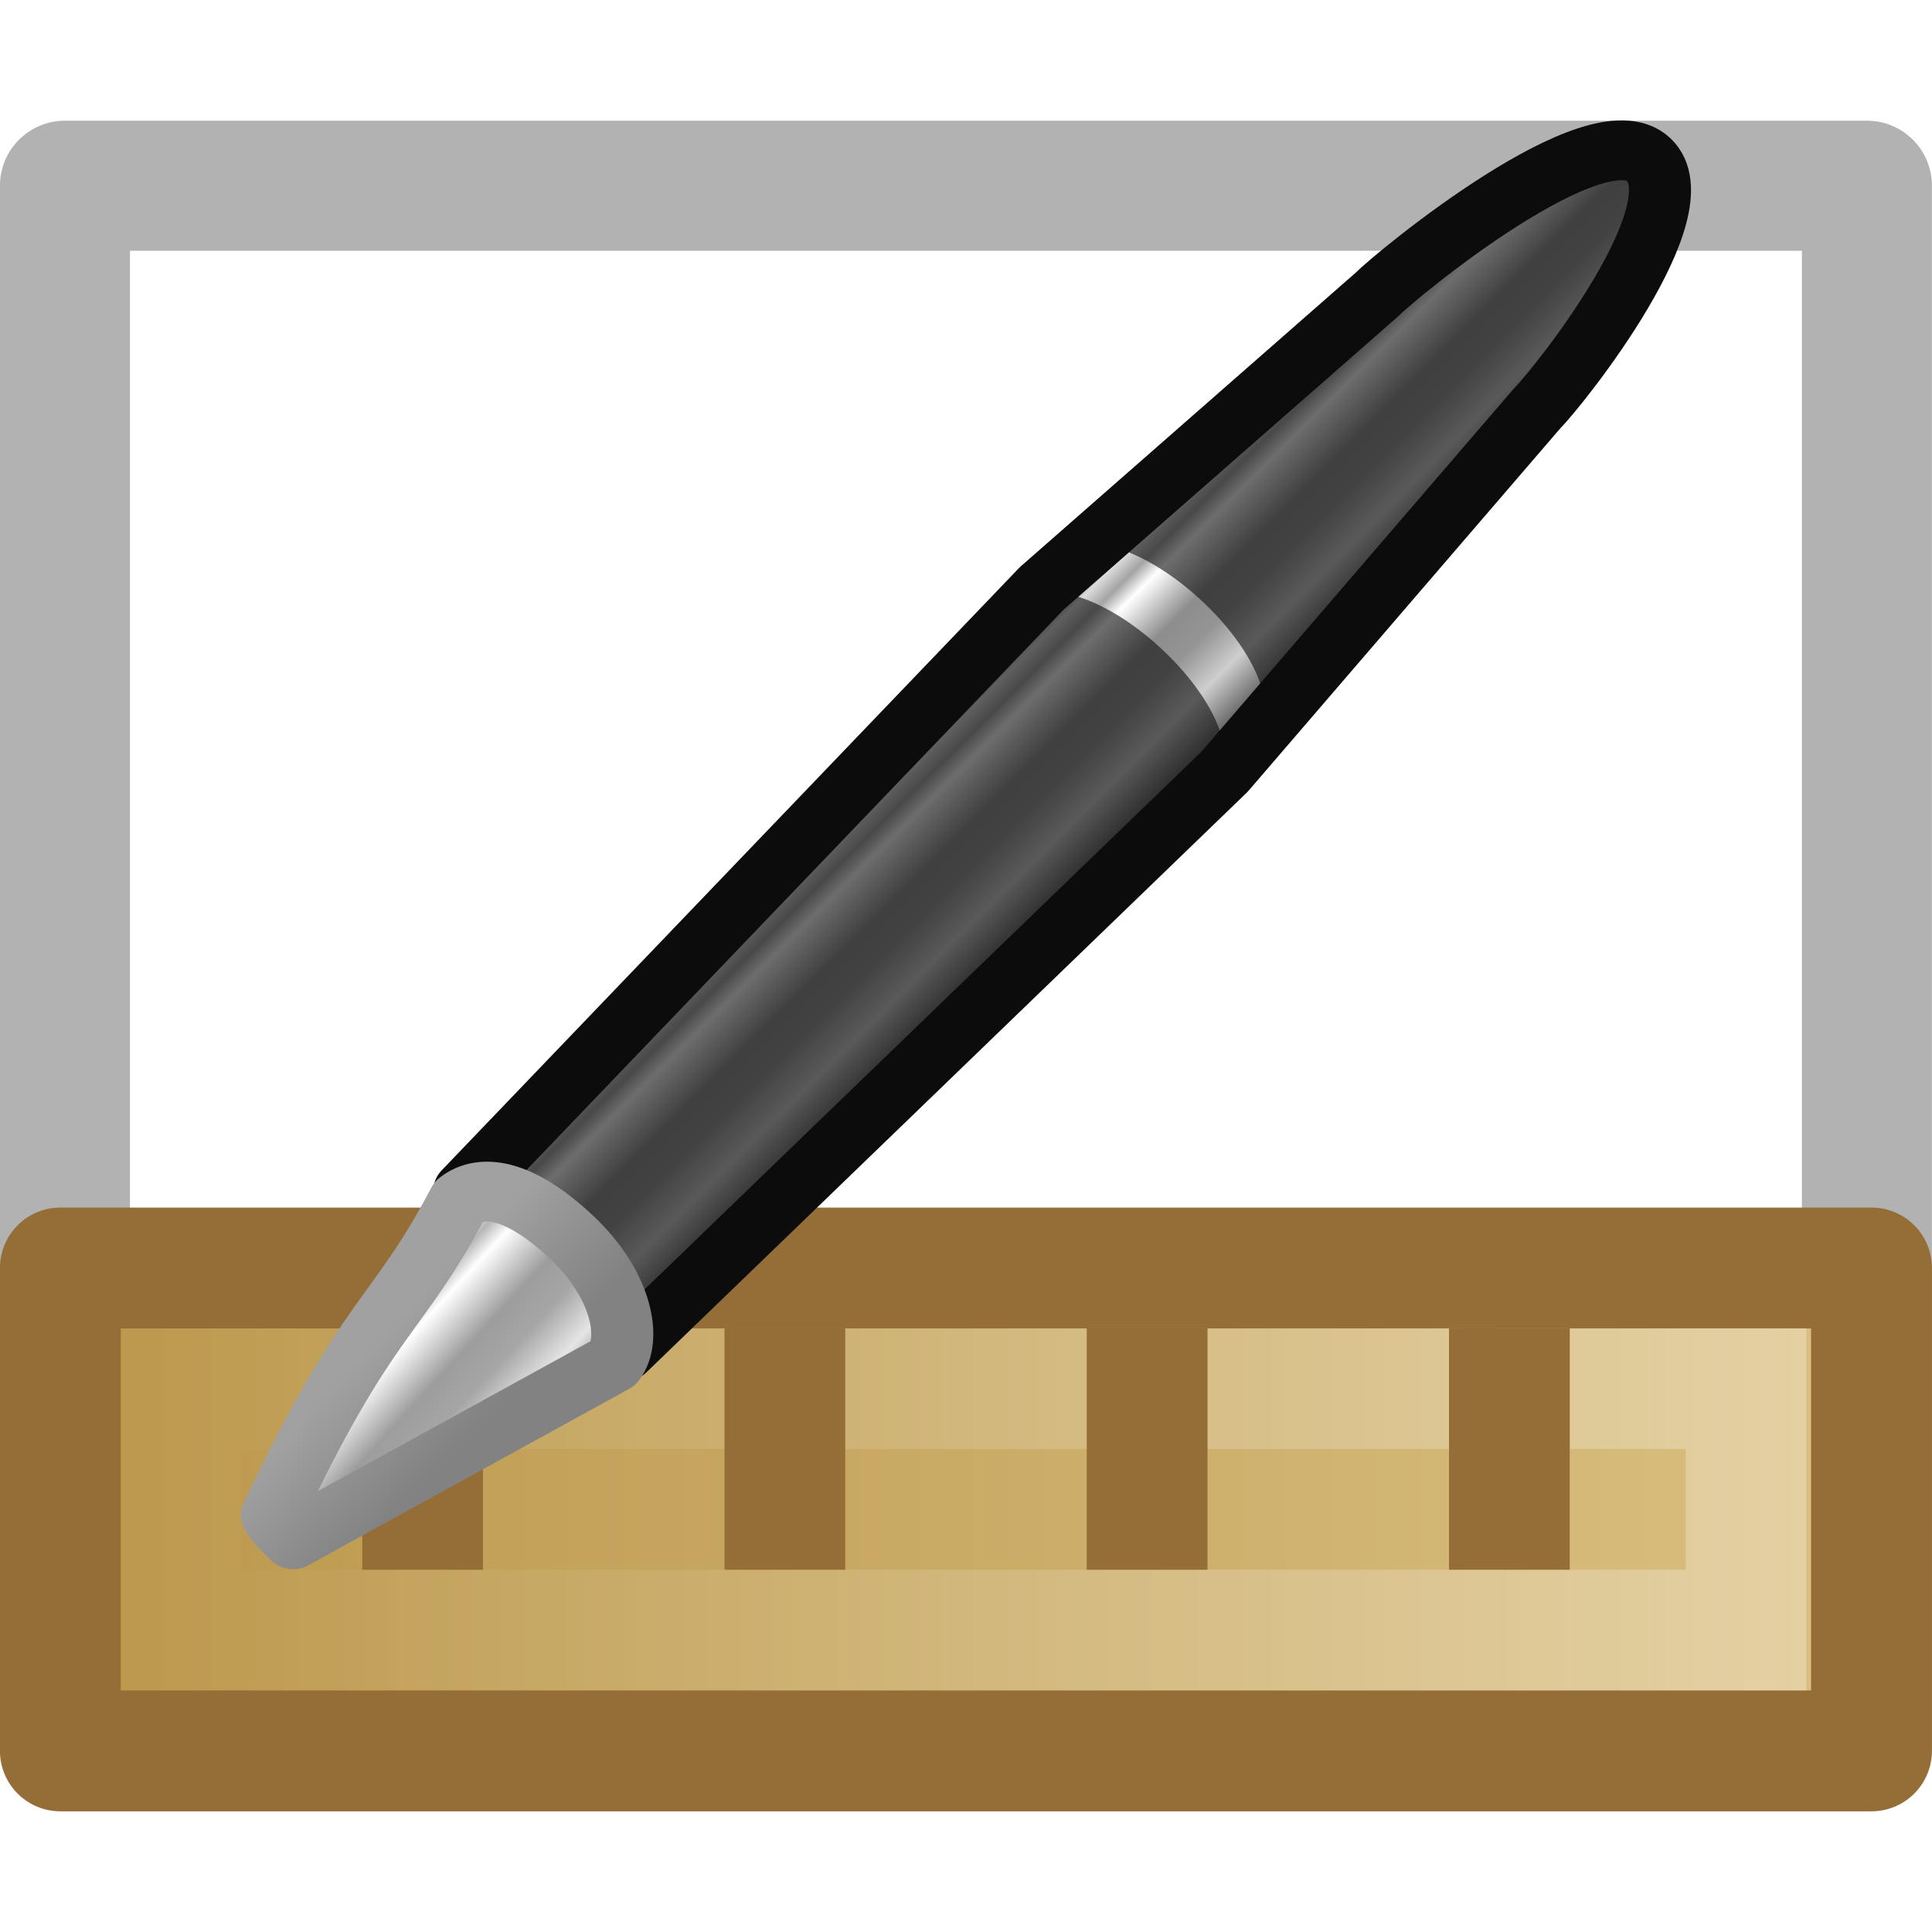
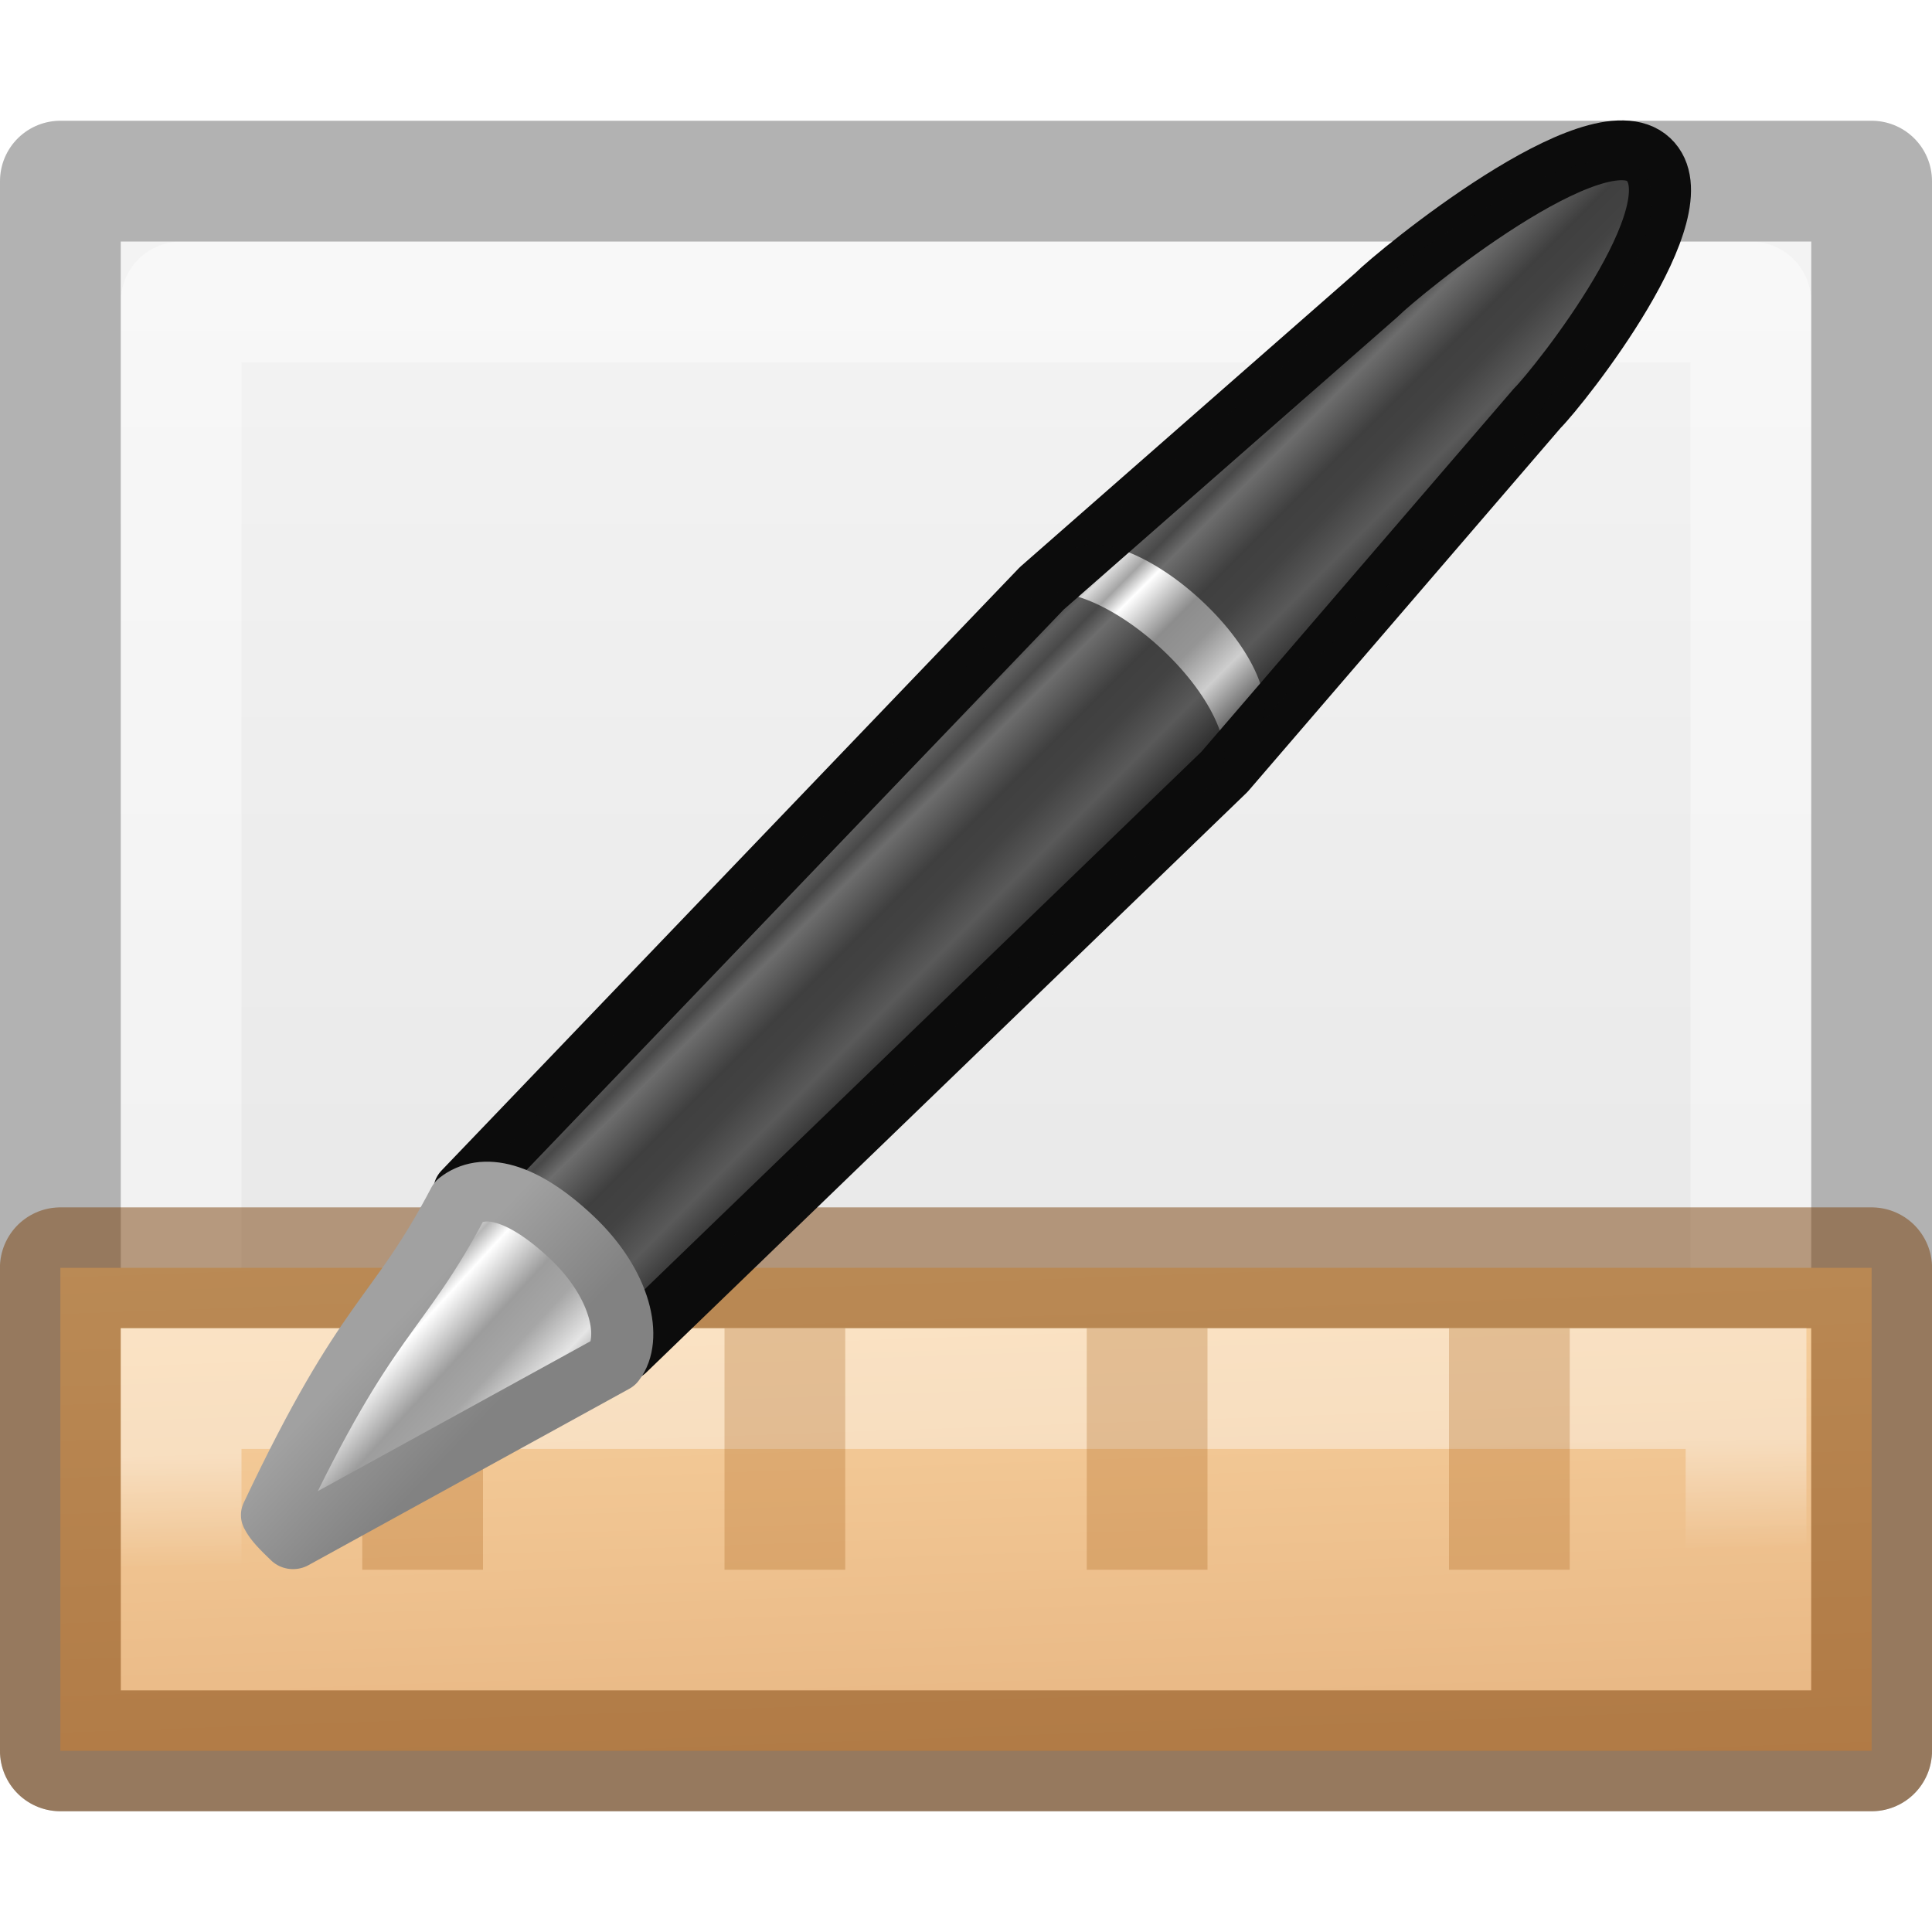
<svg xmlns="http://www.w3.org/2000/svg" viewBox="0 0 16 16">
-   <linearGradient id="a" gradientTransform="matrix(0 .3333334 -.8636364 0 28.70454 -122.6667)" gradientUnits="userSpaceOnUse" x1="384" x2="384" y1="9" y2="32">
+   <linearGradient id="a" gradientUnits="userSpaceOnUse" x1="10.847" x2="11.017" y1="2.992" y2="7.805">
+     <stop offset="0" stop-color="#fad4a1" />
+     <stop offset="1" stop-color="#e6b481" />
+   </linearGradient>
+   <linearGradient id="b" gradientTransform="matrix(0 .33333 -.86364 0 28.705 -122.667)" gradientUnits="userSpaceOnUse" x1="382.983" x2="385.729" y1="23.994" y2="23.914">
    <stop offset="0" stop-color="#fff" />
    <stop offset="1" stop-color="#fff" stop-opacity="0" />
  </linearGradient>
-   <linearGradient id="b" gradientTransform="matrix(0 .4998545 -.8772935 0 29.01262 -186.6941)" gradientUnits="userSpaceOnUse" x1="385" x2="385" y1="8" y2="33">
-     <stop offset="0" stop-color="#e7d198" />
-     <stop offset="1" stop-color="#ba964a" />
+   <linearGradient id="c" gradientTransform="matrix(0 -.62857 .6083939 0 -2.998182 25.62405)" gradientUnits="userSpaceOnUse" x1="38.318" x2="6.5" y1="50.192" y2="50.192">
+     <stop offset="0" stop-color="#f4f4f4" />
+     <stop offset="1" stop-color="#dbdbdb" />
  </linearGradient>
-   <linearGradient id="c" gradientTransform="matrix(.4239656 -.4398466 .3844483 .3761065 10.93779 -1.510816)" gradientUnits="userSpaceOnUse" spreadMethod="pad" x1="23.576" x2="23.576" y1="25.357" y2="31.211">
+   <linearGradient id="d" gradientTransform="matrix(0 -.5675676 .7297297 0 -31.51524 26.62159)" gradientUnits="userSpaceOnUse" x1="8" x2="8" y1="3" y2="13">
+     <stop offset="0" stop-color="#fff" />
+     <stop offset=".036" stop-color="#fff" stop-opacity=".235" />
+     <stop offset=".951" stop-color="#fff" stop-opacity=".157" />
+     <stop offset="1" stop-color="#fff" stop-opacity=".392" />
+   </linearGradient>
+   <linearGradient id="e" gradientTransform="matrix(.4239656 -.4398466 .3844483 .3761065 10.93779 -1.510816)" gradientUnits="userSpaceOnUse" spreadMethod="pad" x1="23.576" x2="23.576" y1="25.357" y2="31.211">
    <stop offset="0" stop-color="#181818" />
    <stop offset=".135" stop-color="#dbdbdb" />
    <stop offset=".202" stop-color="#a4a4a4" />
    <stop offset=".27" stop-color="#fff" />
    <stop offset=".447" stop-color="#8d8d8d" />
    <stop offset=".571" stop-color="#959595" />
    <stop offset=".72" stop-color="#cecece" />
    <stop offset="1" stop-color="#181818" />
  </linearGradient>
-   <linearGradient id="d" gradientTransform="matrix(.4119808 -.4274127 .4499268 .4401643 9.582055 -3.160843)" gradientUnits="userSpaceOnUse" x1="10.869" x2="11.083" y1="25.077" y2="30.467">
+   <linearGradient id="f" gradientTransform="matrix(.4119808 -.4274127 .4499268 .4401643 9.582055 -3.160843)" gradientUnits="userSpaceOnUse" x1="10.869" x2="11.083" y1="25.077" y2="30.467">
    <stop offset="0" stop-color="#1b1b1b" />
    <stop offset=".135" stop-color="#f3f3f3" />
    <stop offset=".202" stop-color="#b6b6b6" />
    <stop offset=".27" stop-color="#fff" />
    <stop offset=".447" stop-color="#9d9d9d" />
    <stop offset=".571" stop-color="#a6a6a6" />
    <stop offset=".72" stop-color="#e5e5e5" />
    <stop offset="1" stop-color="#1b1b1b" />
  </linearGradient>
-   <linearGradient id="e" gradientTransform="matrix(.32592 -.02830409 -.02012014 .3289311 23.36335 -7.068342)" gradientUnits="userSpaceOnUse" x1="5.712" x2="9.522" y1="37.817" y2="41.392">
+   <linearGradient id="g" gradientTransform="matrix(.32592 -.02830409 -.02012014 .3289311 23.36335 -7.068342)" gradientUnits="userSpaceOnUse" x1="5.712" x2="9.522" y1="37.817" y2="41.392">
    <stop offset="0" stop-color="#a1a1a1" />
    <stop offset="1" stop-color="#828282" />
  </linearGradient>

-      /&gt;
-  <path d="m .538 1.538h14.923v12.923h-14.923z" fill="none" stroke="#b2b2b2" stroke-linecap="round" stroke-linejoin="round" stroke-width="1.077" />
-   <g transform="translate(0 7)">
-     <path d="m15.499 3.501v3.999h-14.999v-3.999z" fill="url(#b)" stroke="#956e37" stroke-linejoin="round" stroke-width="1.001" />
-     <path d="m14.46 4.5v2h-12.96v-2z" fill="none" opacity=".4" stroke="url(#a)" />
-     <g fill="#956e37">
-       <path d="m3 4h1v2h-1z" />
-       <path d="m6 4h1v2h-1z" />
-       <path d="m9 4h1v2h-1z" />
-       <path d="m12 4h1v2h-1z" />
-     </g>
+ 
+      /&amp;gt;
+  <path d="m.5 14.499v-12.999h15v13h-15z" fill="url(#c)" />
+   <path d="m1.5 2.5h13v11h-13z" fill="none" stroke="url(#d)" stroke-linecap="round" stroke-linejoin="round" />
+   <path d="m.5 1.5h15v13h-15z" fill="none" stroke="#b2b2b2" stroke-linecap="round" stroke-linejoin="round" />
+   <g transform="translate(0 6.9995)">
+     <path d="m15.5 3.5v4h-15v-4z" fill="url(#a)" stroke="#783f07" stroke-linejoin="round" stroke-opacity=".49" stroke-width="1.001" />
+     <path d="m14.46 4.5v2h-12.96v-2z" fill="none" opacity=".4" stroke="url(#b)" />
+     <path d="m3 12v2h1v-2zm3 0v2h1v-2zm3 0v2h1v-2zm3 0v2h1v-2z" fill="#a1550a" fill-opacity=".251" transform="translate(0 -7.9995)" />
  </g>
  <g transform="matrix(.6938564 0 0 .6685983 -14.05374 7.83557)">
-     <path d="m25.797 3.03c.281-.232.591.129 1.193.718.278.399.58.804.717 1.27l7.163-7.178 3.732-4.502c.262-.272 1.95-2.475 1.329-3.082-.621-.607-2.984 1.404-3.247 1.677l-3.995 3.635z" fill="url(#c)" stroke="#0c0c0c" stroke-linejoin="round" stroke-width=".741" />
+     <path d="m25.797 3.03c.281-.232.591.129 1.193.718.278.399.58.804.717 1.27l7.163-7.178 3.732-4.502c.262-.272 1.95-2.475 1.329-3.082-.621-.607-2.984 1.404-3.247 1.677l-3.995 3.635z" fill="url(#e)" stroke="#0c0c0c" stroke-linejoin="round" stroke-width=".741" />
    <path d="m25.84 2.988c.281-.232.549.172 1.15.76.6.587.921.838.703 1.129l7.091-6.947.026-.027c.001-.001-.015-.013-.014-.014.219-.291-.06-.967-.66-1.554-.602-.589-1.294-.865-1.575-.633l-.026.027-6.694 7.259z" fill="#0c0c0c" opacity=".6" />
-     <path d="m27.58 5.162c.219-.291.099-.966-.501-1.554-.602-.589-1.064-.682-1.345-.451-.746 1.476-1.078 1.355-2.233 3.89.043.089.126.174.251.299z" style="fill-rule:evenodd;stroke-width:.741;stroke-linecap:round;stroke-linejoin:round;fill:url(#d);stroke:url(#e)" />
+     <path d="m27.58 5.162c.219-.291.099-.966-.501-1.554-.602-.589-1.064-.682-1.345-.451-.746 1.476-1.078 1.355-2.233 3.89.043.089.126.174.251.299z" style="fill-rule:evenodd;stroke-width:.741;stroke-linecap:round;stroke-linejoin:round;fill:url(#f);stroke:url(#g)" />
    <path d="m33.039-4.895c.281-.232.974.044 1.575.633.6.587.879 1.263.66 1.554-.001.001.015.013.014.014.772-1.163 2.811-2.898 3.409-4.035.219-.291 1.735-2.291 1.135-2.878-.602-.589-2.678 1.021-2.959 1.252l-3.834 3.46z" fill="#0c0c0c" opacity=".6" />
  </g>
</svg>
